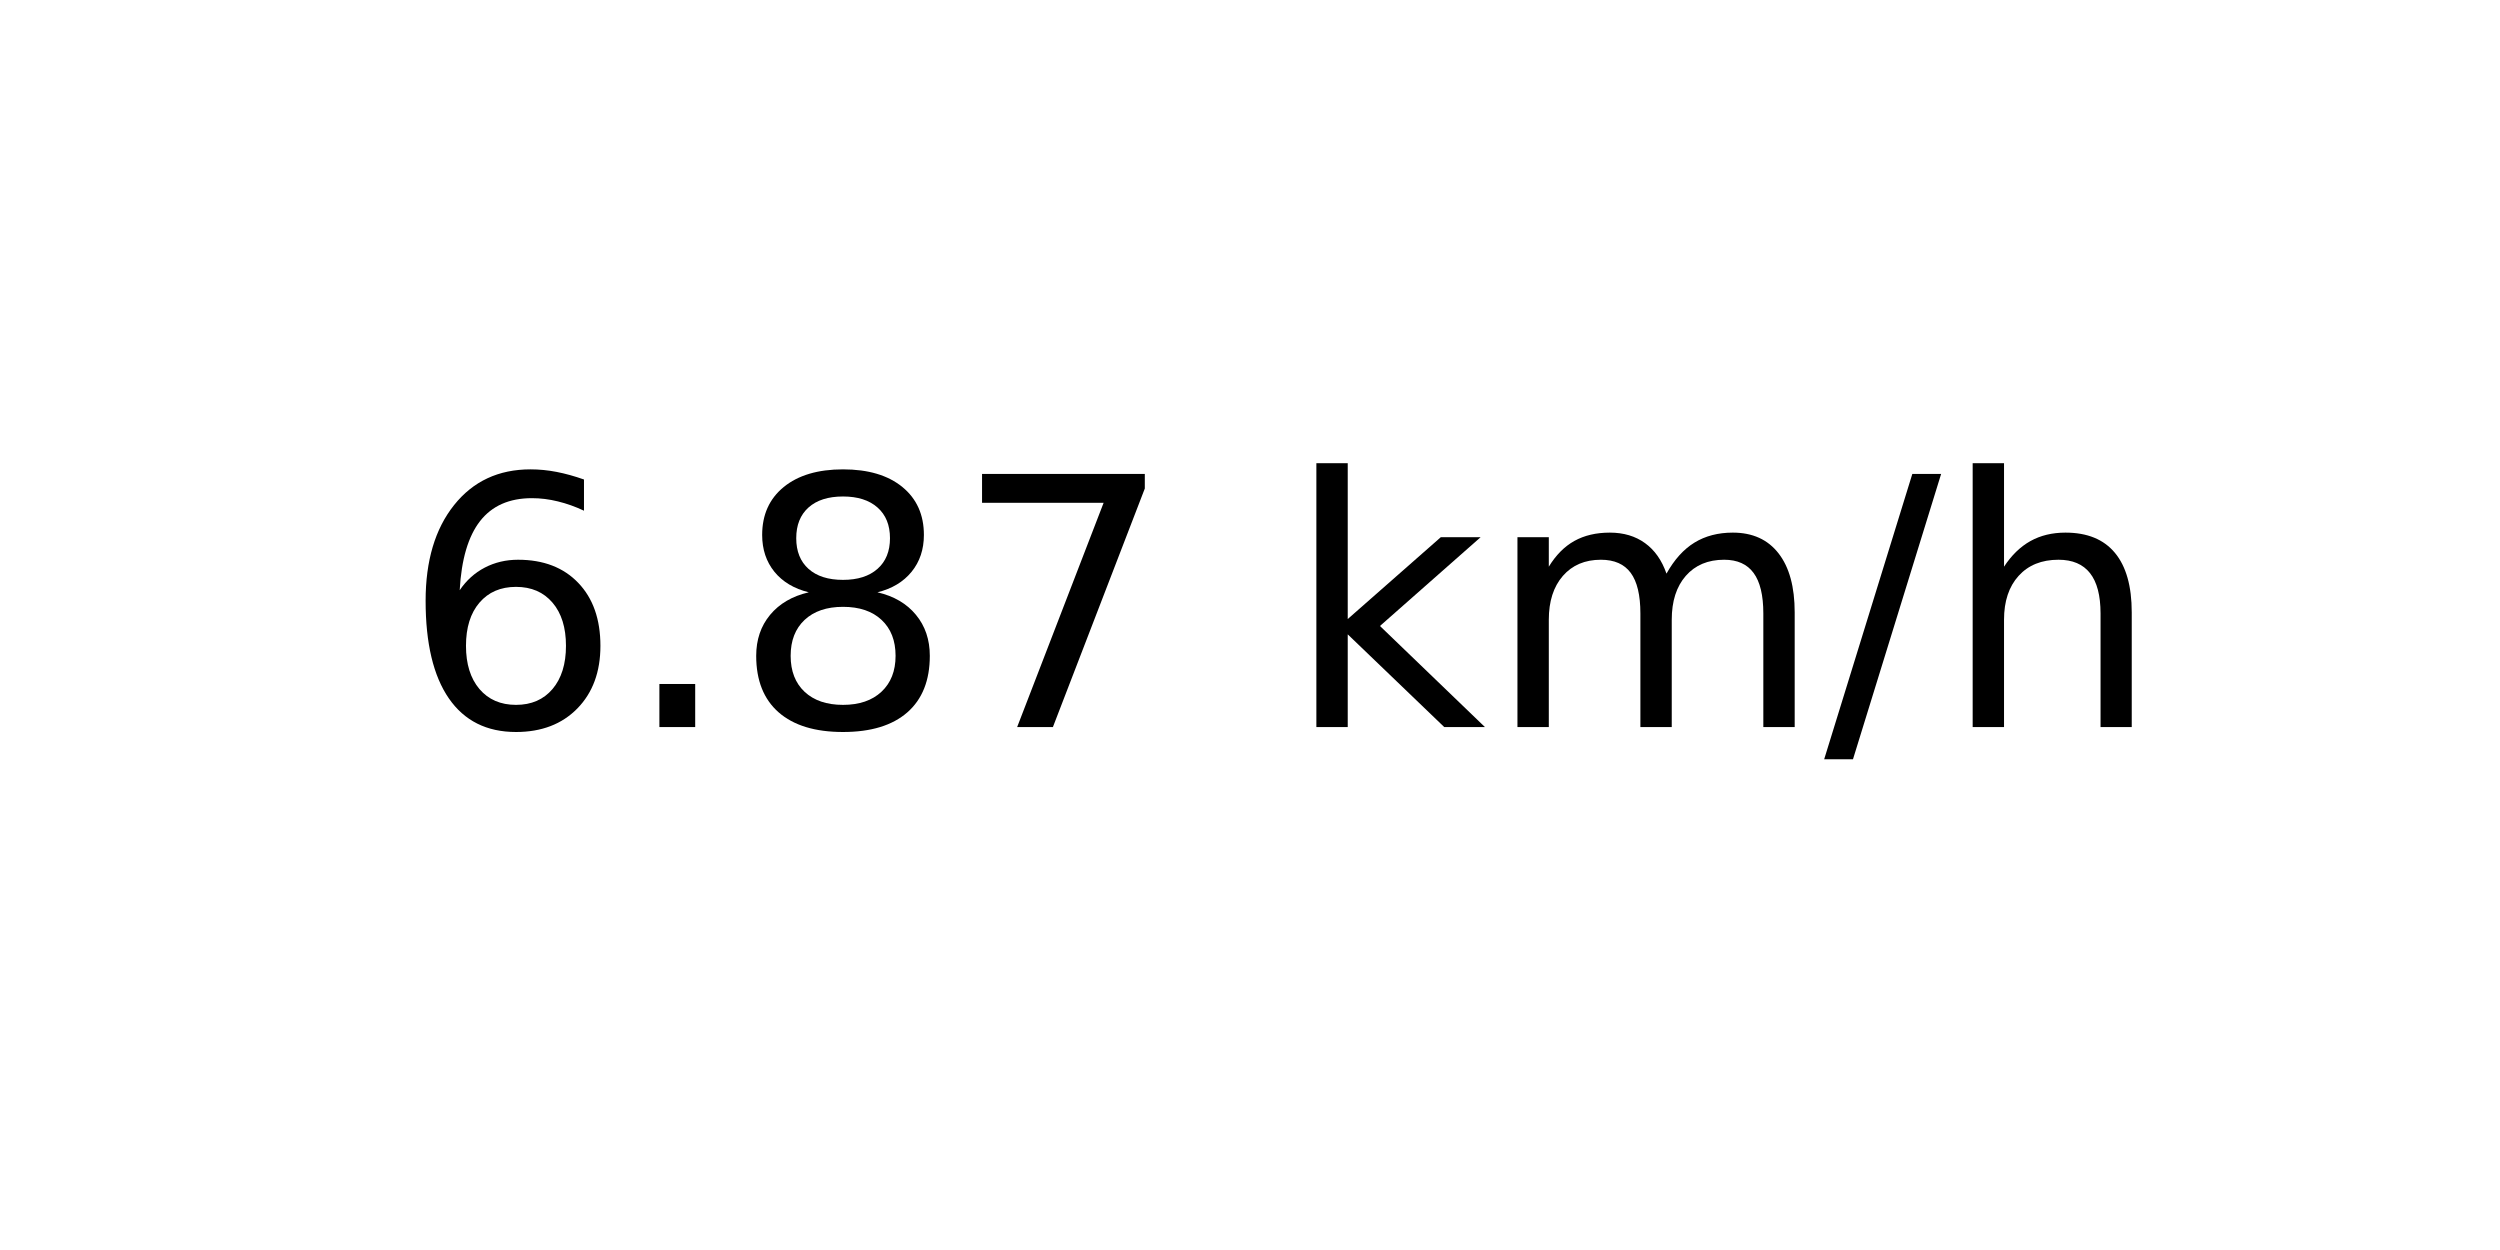
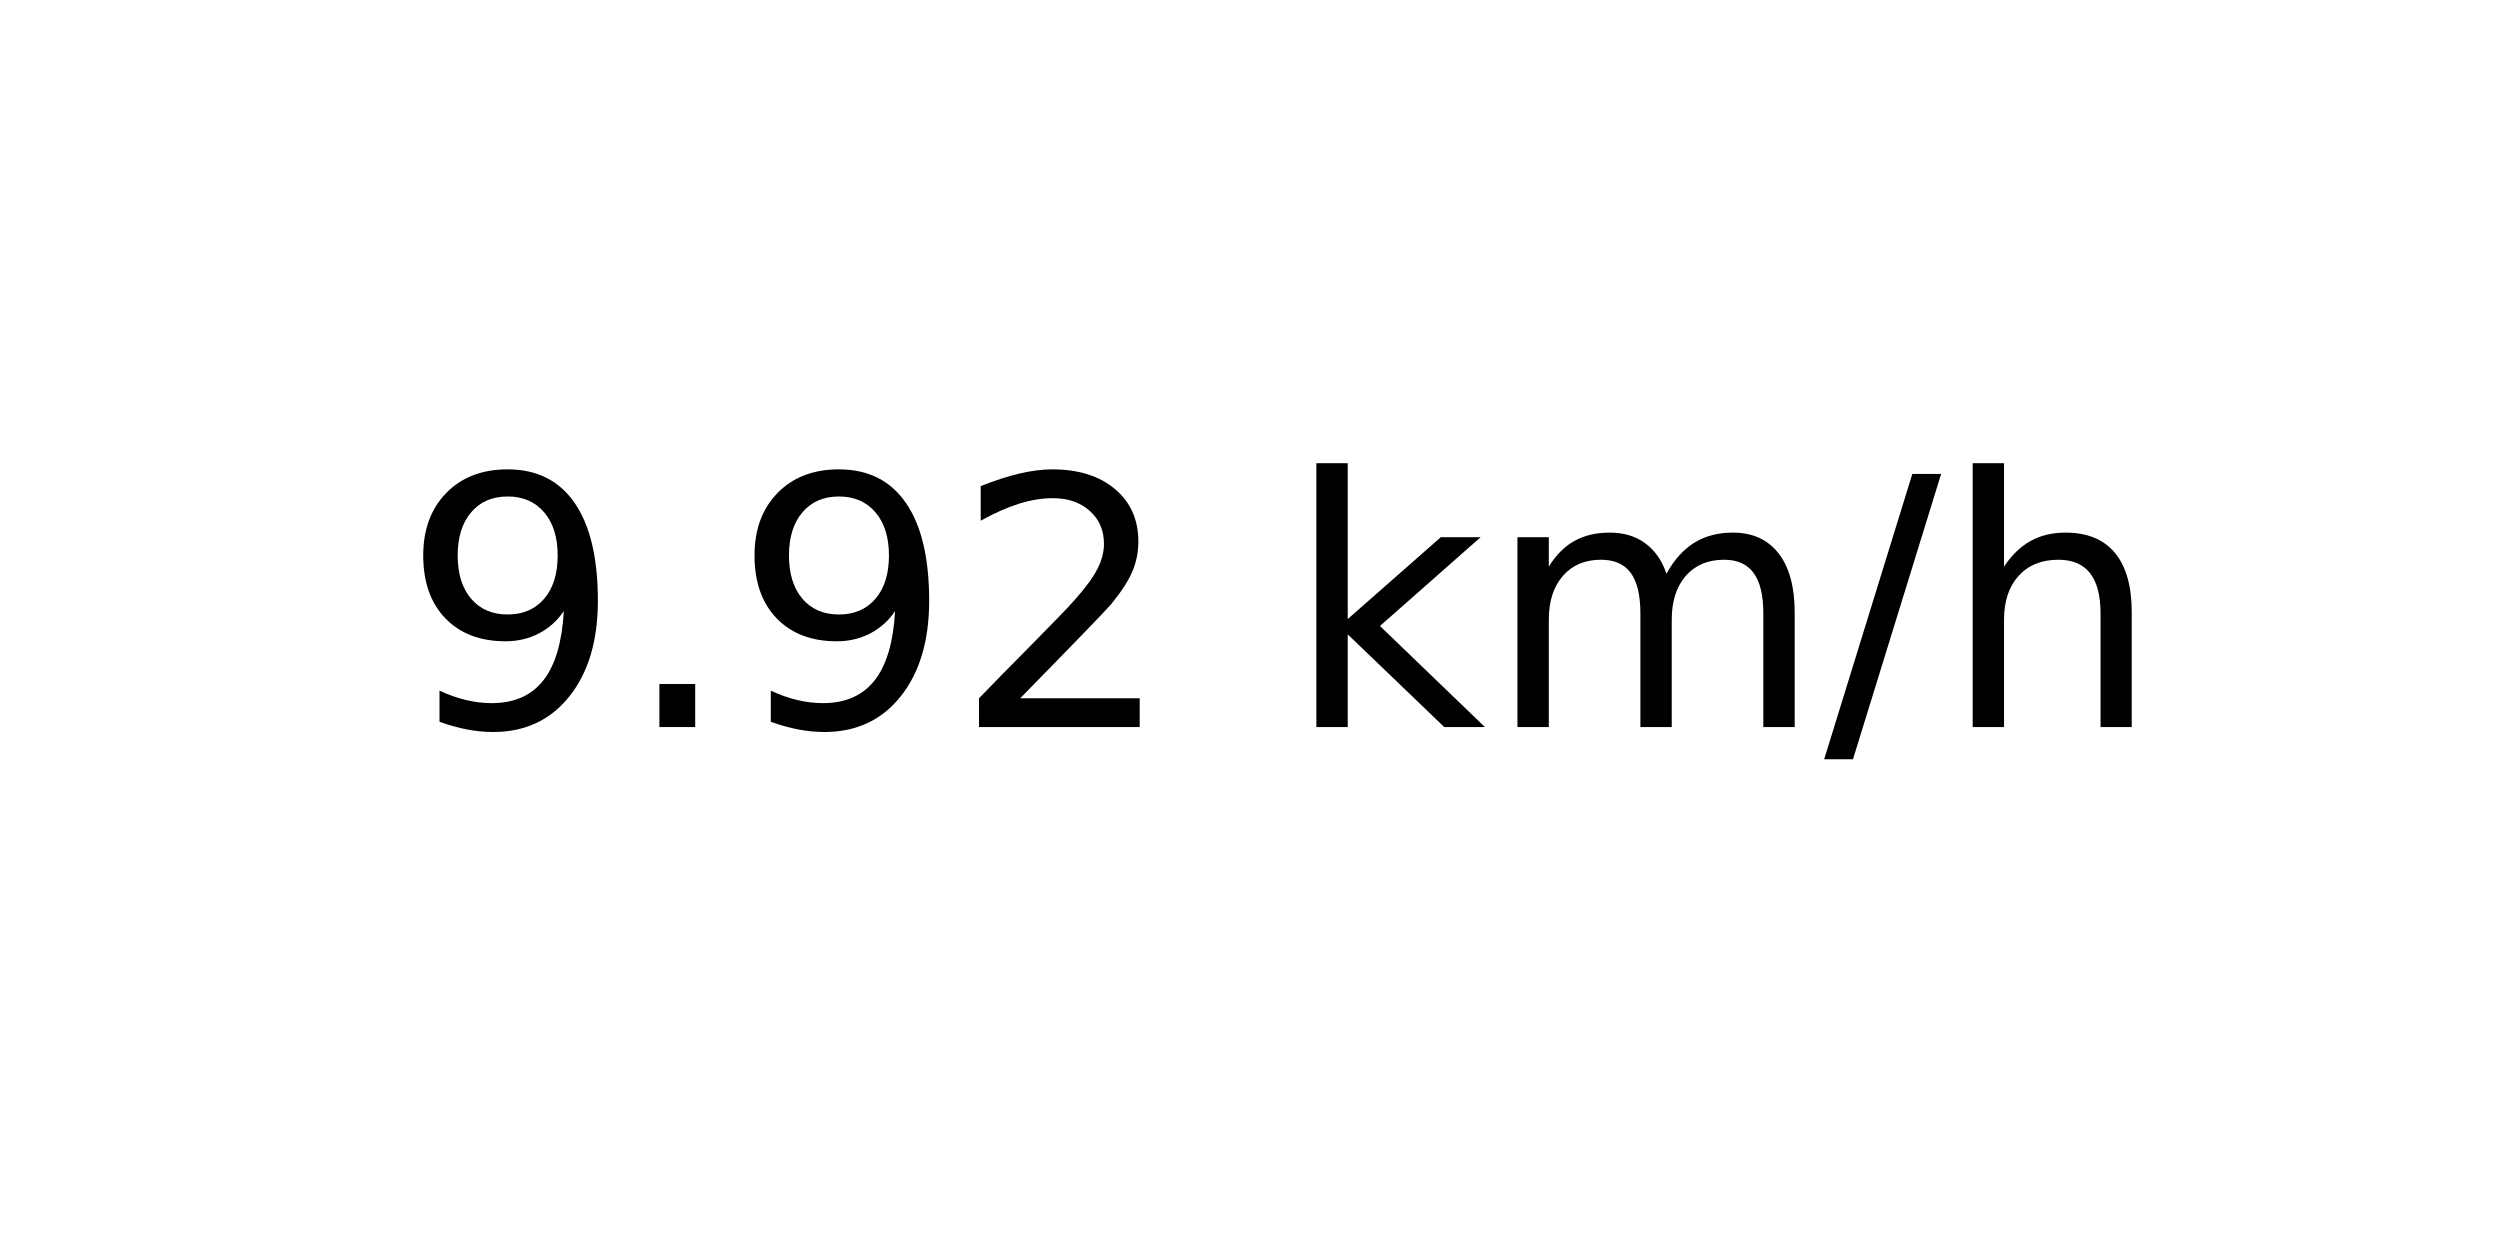
<svg xmlns="http://www.w3.org/2000/svg" xmlns:xlink="http://www.w3.org/1999/xlink" width="72pt" height="36pt" viewBox="0 0 72 36" version="1.1">
  <defs>
    <style type="text/css">*{stroke-linejoin: round; stroke-linecap: butt}</style>
  </defs>
  <g id="figure_1">
    <g id="axes_1">
      <g id="text_1">
        <g transform="translate(11.55937 20.93937) scale(0.1 -0.1)">
          <defs>
-             <path id="DejaVuSans-36" d="M 2113 2584  Q 1688 2584 1439 2293  Q 1191 2003 1191 1497  Q 1191 994 1439 701  Q 1688 409 2113 409  Q 2538 409 2786 701  Q 3034 994 3034 1497  Q 3034 2003 2786 2293  Q 2538 2584 2113 2584  z M 3366 4563  L 3366 3988  Q 3128 4100 2886 4159  Q 2644 4219 2406 4219  Q 1781 4219 1451 3797  Q 1122 3375 1075 2522  Q 1259 2794 1537 2939  Q 1816 3084 2150 3084  Q 2853 3084 3261 2657  Q 3669 2231 3669 1497  Q 3669 778 3244 343  Q 2819 -91 2113 -91  Q 1303 -91 875 529  Q 447 1150 447 2328  Q 447 3434 972 4092  Q 1497 4750 2381 4750  Q 2619 4750 2861 4703  Q 3103 4656 3366 4563  z " transform="scale(0.015625)" />
+             <path id="DejaVuSans-39" d="M 703 97  L 703 672  Q 941 559 1184 500  Q 1428 441 1663 441  Q 2288 441 2617 861  Q 2947 1281 2994 2138  Q 2813 1869 2534 1725  Q 2256 1581 1919 1581  Q 1219 1581 811 2004  Q 403 2428 403 3163  Q 403 3881 828 4315  Q 1253 4750 1959 4750  Q 2769 4750 3195 4129  Q 3622 3509 3622 2328  Q 3622 1225 3098 567  Q 2575 -91 1691 -91  Q 1453 -91 1209 -44  Q 966 3 703 97  z M 1959 2075  Q 2384 2075 2632 2365  Q 2881 2656 2881 3163  Q 2881 3666 2632 3958  Q 2384 4250 1959 4250  Q 1534 4250 1286 3958  Q 1038 3666 1038 3163  Q 1038 2656 1286 2365  Q 1534 2075 1959 2075  z " transform="scale(0.015625)" />
            <path id="DejaVuSans-2e" d="M 684 794  L 1344 794  L 1344 0  L 684 0  L 684 794  z " transform="scale(0.015625)" />
-             <path id="DejaVuSans-38" d="M 2034 2216  Q 1584 2216 1326 1975  Q 1069 1734 1069 1313  Q 1069 891 1326 650  Q 1584 409 2034 409  Q 2484 409 2743 651  Q 3003 894 3003 1313  Q 3003 1734 2745 1975  Q 2488 2216 2034 2216  z M 1403 2484  Q 997 2584 770 2862  Q 544 3141 544 3541  Q 544 4100 942 4425  Q 1341 4750 2034 4750  Q 2731 4750 3128 4425  Q 3525 4100 3525 3541  Q 3525 3141 3298 2862  Q 3072 2584 2669 2484  Q 3125 2378 3379 2068  Q 3634 1759 3634 1313  Q 3634 634 3220 271  Q 2806 -91 2034 -91  Q 1263 -91 848 271  Q 434 634 434 1313  Q 434 1759 690 2068  Q 947 2378 1403 2484  z M 1172 3481  Q 1172 3119 1398 2916  Q 1625 2713 2034 2713  Q 2441 2713 2670 2916  Q 2900 3119 2900 3481  Q 2900 3844 2670 4047  Q 2441 4250 2034 4250  Q 1625 4250 1398 4047  Q 1172 3844 1172 3481  z " transform="scale(0.015625)" />
-             <path id="DejaVuSans-37" d="M 525 4666  L 3525 4666  L 3525 4397  L 1831 0  L 1172 0  L 2766 4134  L 525 4134  L 525 4666  z " transform="scale(0.015625)" />
+             <path id="DejaVuSans-32" d="M 1228 531  L 3431 531  L 3431 0  L 469 0  L 469 531  Q 828 903 1448 1529  Q 2069 2156 2228 2338  Q 2531 2678 2651 2914  Q 2772 3150 2772 3378  Q 2772 3750 2511 3984  Q 2250 4219 1831 4219  Q 1534 4219 1204 4116  Q 875 4013 500 3803  L 500 4441  Q 881 4594 1212 4672  Q 1544 4750 1819 4750  Q 2544 4750 2975 4387  Q 3406 4025 3406 3419  Q 3406 3131 3298 2873  Q 3191 2616 2906 2266  Q 2828 2175 2409 1742  Q 1991 1309 1228 531  z " transform="scale(0.015625)" />
            <path id="DejaVuSans-20" transform="scale(0.015625)" />
            <path id="DejaVuSans-6b" d="M 581 4863  L 1159 4863  L 1159 1991  L 2875 3500  L 3609 3500  L 1753 1863  L 3688 0  L 2938 0  L 1159 1709  L 1159 0  L 581 0  L 581 4863  z " transform="scale(0.015625)" />
            <path id="DejaVuSans-6d" d="M 3328 2828  Q 3544 3216 3844 3400  Q 4144 3584 4550 3584  Q 5097 3584 5394 3201  Q 5691 2819 5691 2113  L 5691 0  L 5113 0  L 5113 2094  Q 5113 2597 4934 2840  Q 4756 3084 4391 3084  Q 3944 3084 3684 2787  Q 3425 2491 3425 1978  L 3425 0  L 2847 0  L 2847 2094  Q 2847 2600 2669 2842  Q 2491 3084 2119 3084  Q 1678 3084 1418 2786  Q 1159 2488 1159 1978  L 1159 0  L 581 0  L 581 3500  L 1159 3500  L 1159 2956  Q 1356 3278 1631 3431  Q 1906 3584 2284 3584  Q 2666 3584 2933 3390  Q 3200 3197 3328 2828  z " transform="scale(0.015625)" />
            <path id="DejaVuSans-2f" d="M 1625 4666  L 2156 4666  L 531 -594  L 0 -594  L 1625 4666  z " transform="scale(0.015625)" />
            <path id="DejaVuSans-68" d="M 3513 2113  L 3513 0  L 2938 0  L 2938 2094  Q 2938 2591 2744 2837  Q 2550 3084 2163 3084  Q 1697 3084 1428 2787  Q 1159 2491 1159 1978  L 1159 0  L 581 0  L 581 4863  L 1159 4863  L 1159 2956  Q 1366 3272 1645 3428  Q 1925 3584 2291 3584  Q 2894 3584 3203 3211  Q 3513 2838 3513 2113  z " transform="scale(0.015625)" />
          </defs>
-           <use xlink:href="#DejaVuSans-36" />
+           <use xlink:href="#DejaVuSans-39" />
          <use xlink:href="#DejaVuSans-2e" x="63.623" />
-           <use xlink:href="#DejaVuSans-38" x="95.41" />
-           <use xlink:href="#DejaVuSans-37" x="159.033" />
+           <use xlink:href="#DejaVuSans-39" x="95.41" />
+           <use xlink:href="#DejaVuSans-32" x="159.033" />
          <use xlink:href="#DejaVuSans-20" x="222.656" />
          <use xlink:href="#DejaVuSans-6b" x="254.443" />
          <use xlink:href="#DejaVuSans-6d" x="312.354" />
          <use xlink:href="#DejaVuSans-2f" x="409.766" />
          <use xlink:href="#DejaVuSans-68" x="443.457" />
        </g>
      </g>
    </g>
  </g>
</svg>
